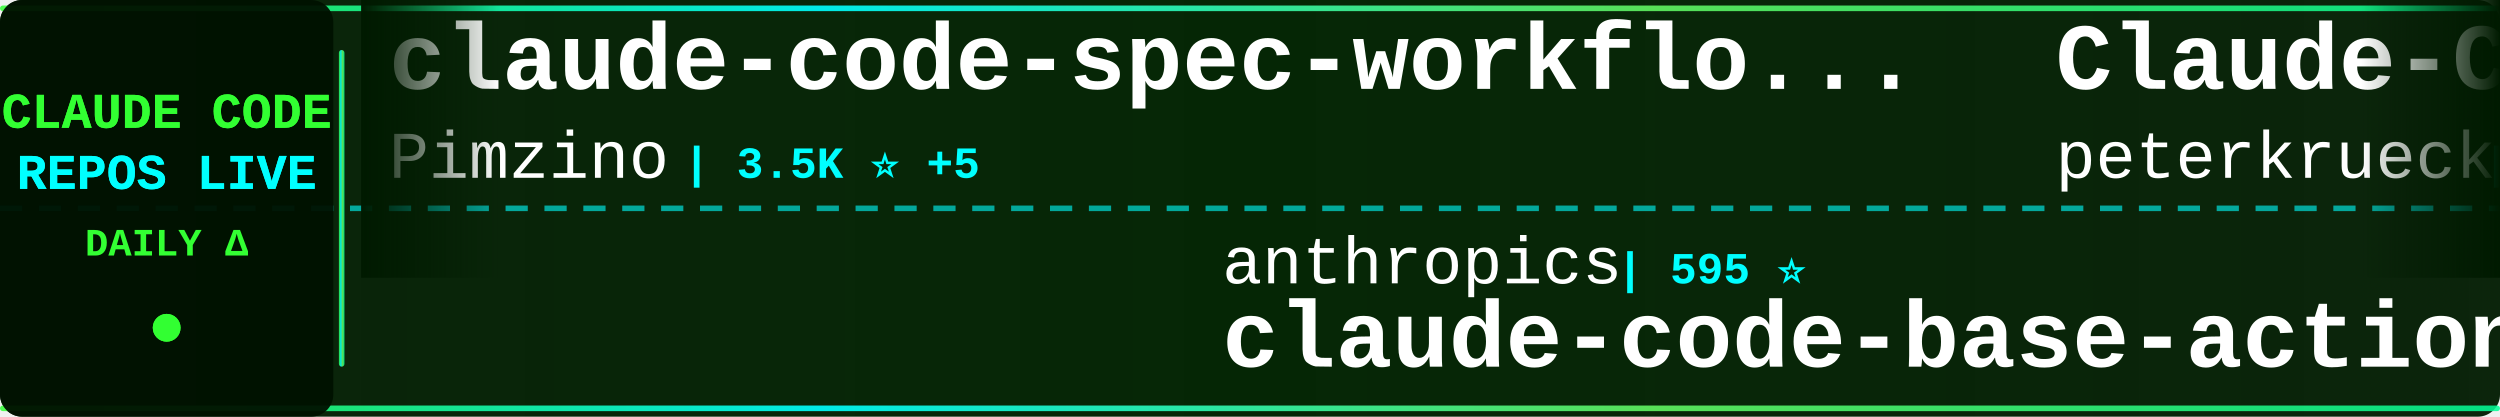
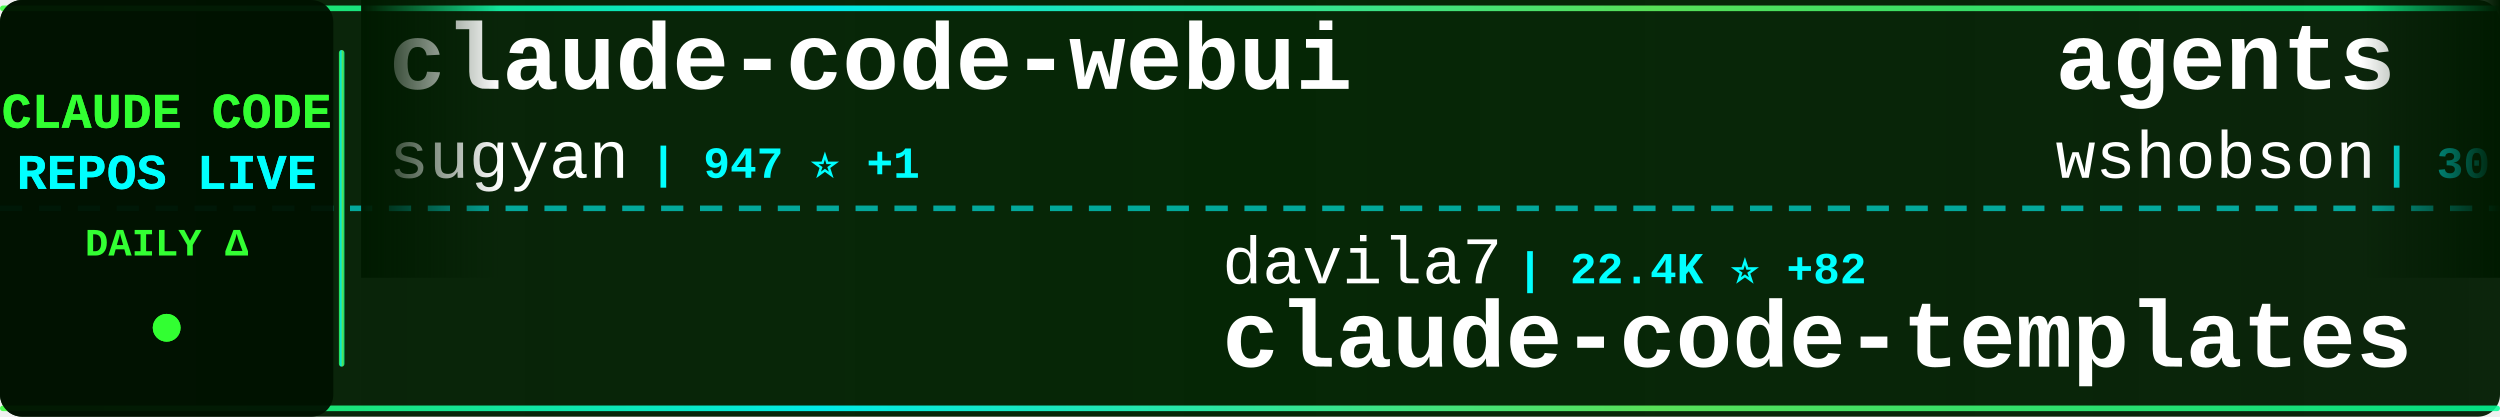
<svg xmlns="http://www.w3.org/2000/svg" width="900" height="150">
  <defs>
    <linearGradient id="tickerBg" x1="0%" y1="0%" x2="100%" y2="0%">
      <stop offset="0%" style="stop-color:#001a00;stop-opacity:0.95" />
      <stop offset="50%" style="stop-color:#002200;stop-opacity:0.98" />
      <stop offset="100%" style="stop-color:#001a00;stop-opacity:0.95" />
    </linearGradient>
    <linearGradient id="borderGrad" x1="0%" y1="0%" x2="100%" y2="0%">
      <stop offset="0%" style="stop-color:#33ff33;stop-opacity:0.85">
        <animate attributeName="stop-opacity" values="0.85;1;0.85" dur="2s" repeatCount="indefinite" />
      </stop>
      <stop offset="33%" style="stop-color:#00ffff;stop-opacity:0.9">
        <animate attributeName="stop-opacity" values="0.9;1;0.9" dur="2.2s" repeatCount="indefinite" />
      </stop>
      <stop offset="66%" style="stop-color:#66ff66;stop-opacity:0.85">
        <animate attributeName="stop-opacity" values="0.85;1;0.85" dur="1.8s" repeatCount="indefinite" />
      </stop>
      <stop offset="100%" style="stop-color:#00ff99;stop-opacity:0.85">
        <animate attributeName="stop-opacity" values="0.85;1;0.85" dur="2s" repeatCount="indefinite" />
      </stop>
    </linearGradient>
    <filter id="textGlow">
      <feGaussianBlur stdDeviation="0.1" result="coloredBlur" />
      <feMerge>
        <feMergeNode in="coloredBlur" />
        <feMergeNode in="SourceGraphic" />
      </feMerge>
    </filter>
    <filter id="metricGlow">
      <feGaussianBlur stdDeviation="0.2" result="coloredBlur" />
      <feMerge>
        <feMergeNode in="coloredBlur" />
        <feMergeNode in="SourceGraphic" />
      </feMerge>
    </filter>
    <linearGradient id="leftFade" x1="0%" y1="0%" x2="100%" y2="0%">
      <stop offset="0%" style="stop-color:#001a00;stop-opacity:1" />
      <stop offset="100%" style="stop-color:#001a00;stop-opacity:0" />
    </linearGradient>
    <linearGradient id="rightFade" x1="0%" y1="0%" x2="100%" y2="0%">
      <stop offset="0%" style="stop-color:#001a00;stop-opacity:0" />
      <stop offset="100%" style="stop-color:#001a00;stop-opacity:1" />
    </linearGradient>
  </defs>
  <rect width="900" height="150" fill="url(#tickerBg)" rx="8" />
  <rect x="0" y="2" width="900" height="2" fill="url(#borderGrad)" rx="1" />
  <rect x="0" y="146" width="900" height="2" fill="url(#borderGrad)" rx="1" />
  <line x1="0" y1="75" x2="900" y2="75" stroke="#00ffff" stroke-width="2" stroke-dasharray="8 6" opacity="0.6" />
  <rect x="0" y="0" width="120" height="150" fill="#001100" opacity="0.95" rx="8" />
  <text x="60" y="46" font-family="'Courier New', monospace" font-size="18" font-weight="bold" fill="#33ff33" text-anchor="middle" filter="url(#textGlow)">
    CLAUDE CODE
  </text>
  <text x="60" y="68" font-family="'Courier New', monospace" font-size="18" font-weight="bold" fill="#00ffff" text-anchor="middle" filter="url(#textGlow)">
    REPOS LIVE
  </text>
  <text x="60" y="92" font-family="'Courier New', monospace" font-size="14" font-weight="bold" fill="#33ff33" text-anchor="middle">
    DAILY Δ
  </text>
  <circle cx="60" cy="118" r="5" fill="#33ff33" filter="url(#metricGlow)">
    <animate attributeName="r" values="4;6;4" dur="1.5s" repeatCount="indefinite" />
    <animate attributeName="opacity" values="0.6;1;0.6" dur="1.5s" repeatCount="indefinite" />
  </circle>
  <rect x="122" y="18" width="2" height="114" fill="url(#borderGrad)" rx="1" />
  <clipPath id="tickerClip">
    <rect x="130" y="0" width="770" height="150" />
  </clipPath>
  <g clip-path="url(#tickerClip)">
    <g id="tickerItems">
      <animateTransform attributeName="transform" attributeType="XML" type="translate" from="0 0" to="-3000 0" dur="54s" repeatCount="indefinite" />
      <g transform="translate(0, 0)">
-         <text x="140" y="32" font-family="'Courier New', monospace" font-size="34" font-weight="bold" fill="#ffffff">claude-code-spec-workflo...</text>
-         <text x="140" y="64" font-family="'Courier New', monospace" font-size="24" font-weight="normal" fill="#ffffff" opacity="1.0">Pimzino</text>
-         <text x="246" y="64" font-family="'Courier New', monospace" font-size="16" font-weight="bold" fill="#00ffff"> | 3.5K ⭐ +5</text>
+         <text x="140" y="32" font-family="'Courier New', monospace" font-size="34" font-weight="bold" fill="#ffffff">claude-code-webui</text>
+         <text x="140" y="64" font-family="'Courier New', monospace" font-size="24" font-weight="normal" fill="#ffffff" opacity="1.0">sugyan</text>
+         <text x="234" y="64" font-family="'Courier New', monospace" font-size="16" font-weight="bold" fill="#00ffff"> | 947 ⭐ +1</text>
      </g>
      <g transform="translate(300, 0)">
-         <text x="140" y="102" font-family="'Courier New', monospace" font-size="24" font-weight="normal" fill="#ffffff" opacity="1.0">anthropics</text>
-         <text x="282" y="102" font-family="'Courier New', monospace" font-size="16" font-weight="bold" fill="#00ffff"> | 595 ⭐</text>
-         <text x="140" y="132" font-family="'Courier New', monospace" font-size="34" font-weight="bold" fill="#ffffff">claude-code-base-action</text>
+         <text x="140" y="102" font-family="'Courier New', monospace" font-size="24" font-weight="normal" fill="#ffffff" opacity="1.0">davila7</text>
+         <text x="246" y="102" font-family="'Courier New', monospace" font-size="16" font-weight="bold" fill="#00ffff"> | 22.4K ⭐ +82</text>
+         <text x="140" y="132" font-family="'Courier New', monospace" font-size="34" font-weight="bold" fill="#ffffff">claude-code-templates</text>
      </g>
      <g transform="translate(600, 0)">
-         <text x="140" y="32" font-family="'Courier New', monospace" font-size="34" font-weight="bold" fill="#ffffff">Claude-Code-Development-...</text>
-         <text x="140" y="64" font-family="'Courier New', monospace" font-size="24" font-weight="normal" fill="#ffffff" opacity="1.0">peterkrueck</text>
-         <text x="294" y="64" font-family="'Courier New', monospace" font-size="16" font-weight="bold" fill="#00ffff"> | 1.3K ⭐</text>
+         <text x="140" y="32" font-family="'Courier New', monospace" font-size="34" font-weight="bold" fill="#ffffff">agents</text>
+         <text x="140" y="64" font-family="'Courier New', monospace" font-size="24" font-weight="normal" fill="#ffffff" opacity="1.0">wshobson</text>
+         <text x="258" y="64" font-family="'Courier New', monospace" font-size="16" font-weight="bold" fill="#00ffff"> | 30.7K ⭐ +184</text>
      </g>
      <g transform="translate(900, 0)">
-         <text x="140" y="102" font-family="'Courier New', monospace" font-size="24" font-weight="normal" fill="#ffffff" opacity="1.0">cixingguangming55555</text>
-         <text x="402" y="102" font-family="'Courier New', monospace" font-size="16" font-weight="bold" fill="#00ffff"> | 2.5K ⭐ +1</text>
-         <text x="140" y="132" font-family="'Courier New', monospace" font-size="34" font-weight="bold" fill="#ffffff">wechat-bot</text>
-       </g>
-       <g transform="translate(1200, 0)">
-         <text x="140" y="32" font-family="'Courier New', monospace" font-size="34" font-weight="bold" fill="#ffffff">ralph</text>
-         <text x="140" y="64" font-family="'Courier New', monospace" font-size="24" font-weight="normal" fill="#ffffff" opacity="1.0">snarktank</text>
-         <text x="270" y="64" font-family="'Courier New', monospace" font-size="16" font-weight="bold" fill="#00ffff"> | 12.3K ⭐ +69</text>
-       </g>
-       <g transform="translate(1500, 0)">
        <text x="140" y="102" font-family="'Courier New', monospace" font-size="24" font-weight="normal" fill="#ffffff" opacity="1.0">kn1026</text>
        <text x="234" y="102" font-family="'Courier New', monospace" font-size="16" font-weight="bold" fill="#00ffff"> | 704 ⭐</text>
        <text x="140" y="132" font-family="'Courier New', monospace" font-size="34" font-weight="bold" fill="#ffffff">cc</text>
      </g>
+       <g transform="translate(1200, 0)">
+         <text x="140" y="32" font-family="'Courier New', monospace" font-size="34" font-weight="bold" fill="#ffffff">claude-code-config</text>
+         <text x="140" y="64" font-family="'Courier New', monospace" font-size="24" font-weight="normal" fill="#ffffff" opacity="1.0">trailofbits</text>
+         <text x="294" y="64" font-family="'Courier New', monospace" font-size="16" font-weight="bold" fill="#00ffff"> | 1.5K ⭐ +9</text>
+       </g>
+       <g transform="translate(1500, 0)">
+         <text x="140" y="102" font-family="'Courier New', monospace" font-size="24" font-weight="normal" fill="#ffffff" opacity="1.0">steipete</text>
+         <text x="258" y="102" font-family="'Courier New', monospace" font-size="16" font-weight="bold" fill="#00ffff"> | 1.2K ⭐ +3</text>
+         <text x="140" y="132" font-family="'Courier New', monospace" font-size="34" font-weight="bold" fill="#ffffff">claude-code-mcp</text>
+       </g>
      <g transform="translate(1800, 0)">
-         <text x="140" y="32" font-family="'Courier New', monospace" font-size="34" font-weight="bold" fill="#ffffff">claude-code-security-rev...</text>
-         <text x="140" y="64" font-family="'Courier New', monospace" font-size="24" font-weight="normal" fill="#ffffff" opacity="1.0">anthropics</text>
-         <text x="282" y="64" font-family="'Courier New', monospace" font-size="16" font-weight="bold" fill="#00ffff"> | 3.6K ⭐ +19</text>
+         <text x="140" y="32" font-family="'Courier New', monospace" font-size="34" font-weight="bold" fill="#ffffff">learn-claude-code</text>
+         <text x="140" y="64" font-family="'Courier New', monospace" font-size="24" font-weight="normal" fill="#ffffff" opacity="1.0">shareAI-lab</text>
+         <text x="294" y="64" font-family="'Courier New', monospace" font-size="16" font-weight="bold" fill="#00ffff"> | 23.7K ⭐ +638</text>
      </g>
      <g transform="translate(2100, 0)">
-         <text x="140" y="102" font-family="'Courier New', monospace" font-size="24" font-weight="normal" fill="#ffffff" opacity="1.0">alirezarezvani</text>
-         <text x="330" y="102" font-family="'Courier New', monospace" font-size="16" font-weight="bold" fill="#00ffff"> | 2.7K ⭐ +88</text>
-         <text x="140" y="132" font-family="'Courier New', monospace" font-size="34" font-weight="bold" fill="#ffffff">claude-skills</text>
+         <text x="140" y="102" font-family="'Courier New', monospace" font-size="24" font-weight="normal" fill="#ffffff" opacity="1.0">ghuntley</text>
+         <text x="258" y="102" font-family="'Courier New', monospace" font-size="16" font-weight="bold" fill="#00ffff"> | 855 ⭐ +2</text>
+         <text x="140" y="132" font-family="'Courier New', monospace" font-size="34" font-weight="bold" fill="#ffffff">claude-code-source-code-...</text>
      </g>
      <g transform="translate(2400, 0)">
-         <text x="140" y="32" font-family="'Courier New', monospace" font-size="34" font-weight="bold" fill="#ffffff">openskills</text>
-         <text x="140" y="64" font-family="'Courier New', monospace" font-size="24" font-weight="normal" fill="#ffffff" opacity="1.0">numman-ali</text>
-         <text x="282" y="64" font-family="'Courier New', monospace" font-size="16" font-weight="bold" fill="#00ffff"> | 8.8K ⭐ +19</text>
+         <text x="140" y="32" font-family="'Courier New', monospace" font-size="34" font-weight="bold" fill="#ffffff">CLIProxyAPI</text>
+         <text x="140" y="64" font-family="'Courier New', monospace" font-size="24" font-weight="normal" fill="#ffffff" opacity="1.0">router-for-me</text>
+         <text x="318" y="64" font-family="'Courier New', monospace" font-size="16" font-weight="bold" fill="#00ffff"> | 14.4K ⭐ +242</text>
      </g>
      <g transform="translate(2700, 0)">
        <text x="140" y="102" font-family="'Courier New', monospace" font-size="24" font-weight="normal" fill="#ffffff" opacity="1.0">affaan-m</text>
-         <text x="258" y="102" font-family="'Courier New', monospace" font-size="16" font-weight="bold" fill="#00ffff"> | 66.1K ⭐ +2.4K</text>
+         <text x="258" y="102" font-family="'Courier New', monospace" font-size="16" font-weight="bold" fill="#00ffff"> | 66.9K ⭐ +2.6K</text>
        <text x="140" y="132" font-family="'Courier New', monospace" font-size="34" font-weight="bold" fill="#ffffff">everything-claude-code</text>
      </g>
      <g transform="translate(3000, 0)">
-         <text x="140" y="32" font-family="'Courier New', monospace" font-size="34" font-weight="bold" fill="#ffffff">claude-code-spec-workflo...</text>
-         <text x="140" y="64" font-family="'Courier New', monospace" font-size="24" font-weight="normal" fill="#ffffff" opacity="1.0">Pimzino</text>
-         <text x="246" y="64" font-family="'Courier New', monospace" font-size="16" font-weight="bold" fill="#00ffff"> | 3.5K ⭐ +5</text>
+         <text x="140" y="32" font-family="'Courier New', monospace" font-size="34" font-weight="bold" fill="#ffffff">claude-code-webui</text>
+         <text x="140" y="64" font-family="'Courier New', monospace" font-size="24" font-weight="normal" fill="#ffffff" opacity="1.0">sugyan</text>
+         <text x="234" y="64" font-family="'Courier New', monospace" font-size="16" font-weight="bold" fill="#00ffff"> | 947 ⭐ +1</text>
      </g>
      <g transform="translate(3300, 0)">
-         <text x="140" y="102" font-family="'Courier New', monospace" font-size="24" font-weight="normal" fill="#ffffff" opacity="1.0">anthropics</text>
-         <text x="282" y="102" font-family="'Courier New', monospace" font-size="16" font-weight="bold" fill="#00ffff"> | 595 ⭐</text>
-         <text x="140" y="132" font-family="'Courier New', monospace" font-size="34" font-weight="bold" fill="#ffffff">claude-code-base-action</text>
+         <text x="140" y="102" font-family="'Courier New', monospace" font-size="24" font-weight="normal" fill="#ffffff" opacity="1.0">davila7</text>
+         <text x="246" y="102" font-family="'Courier New', monospace" font-size="16" font-weight="bold" fill="#00ffff"> | 22.4K ⭐ +82</text>
+         <text x="140" y="132" font-family="'Courier New', monospace" font-size="34" font-weight="bold" fill="#ffffff">claude-code-templates</text>
      </g>
      <g transform="translate(3600, 0)">
-         <text x="140" y="32" font-family="'Courier New', monospace" font-size="34" font-weight="bold" fill="#ffffff">Claude-Code-Development-...</text>
-         <text x="140" y="64" font-family="'Courier New', monospace" font-size="24" font-weight="normal" fill="#ffffff" opacity="1.0">peterkrueck</text>
-         <text x="294" y="64" font-family="'Courier New', monospace" font-size="16" font-weight="bold" fill="#00ffff"> | 1.3K ⭐</text>
+         <text x="140" y="32" font-family="'Courier New', monospace" font-size="34" font-weight="bold" fill="#ffffff">agents</text>
+         <text x="140" y="64" font-family="'Courier New', monospace" font-size="24" font-weight="normal" fill="#ffffff" opacity="1.0">wshobson</text>
+         <text x="258" y="64" font-family="'Courier New', monospace" font-size="16" font-weight="bold" fill="#00ffff"> | 30.7K ⭐ +184</text>
      </g>
      <g transform="translate(3900, 0)">
-         <text x="140" y="102" font-family="'Courier New', monospace" font-size="24" font-weight="normal" fill="#ffffff" opacity="1.0">cixingguangming55555</text>
-         <text x="402" y="102" font-family="'Courier New', monospace" font-size="16" font-weight="bold" fill="#00ffff"> | 2.5K ⭐ +1</text>
-         <text x="140" y="132" font-family="'Courier New', monospace" font-size="34" font-weight="bold" fill="#ffffff">wechat-bot</text>
+         <text x="140" y="102" font-family="'Courier New', monospace" font-size="24" font-weight="normal" fill="#ffffff" opacity="1.0">kn1026</text>
+         <text x="234" y="102" font-family="'Courier New', monospace" font-size="16" font-weight="bold" fill="#00ffff"> | 704 ⭐</text>
+         <text x="140" y="132" font-family="'Courier New', monospace" font-size="34" font-weight="bold" fill="#ffffff">cc</text>
      </g>
    </g>
  </g>
  <rect x="130" y="0" width="50" height="100" fill="url(#leftFade)" />
  <rect x="850" y="0" width="50" height="100" fill="url(#rightFade)" />
</svg>
